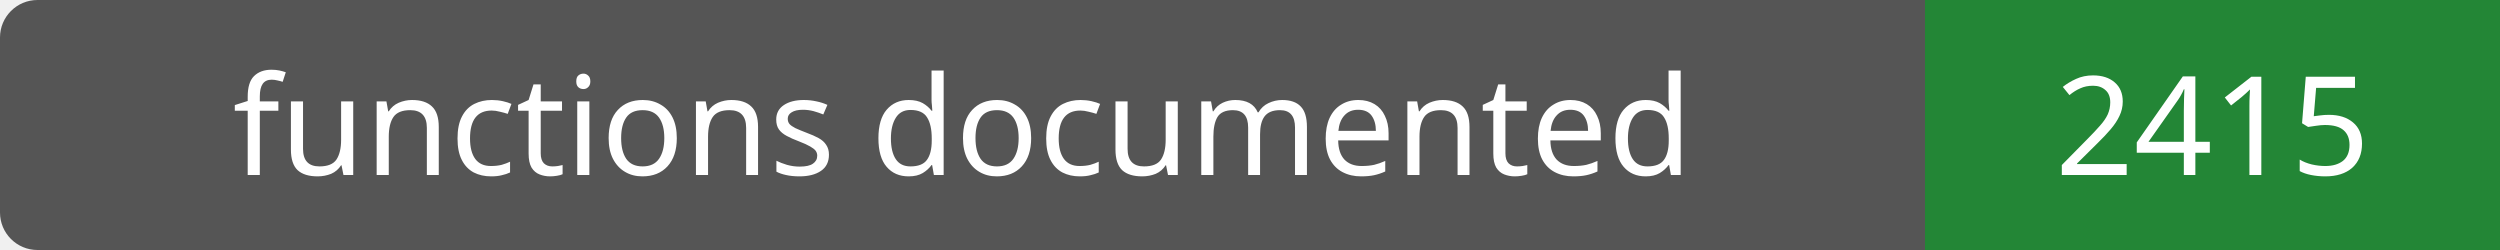
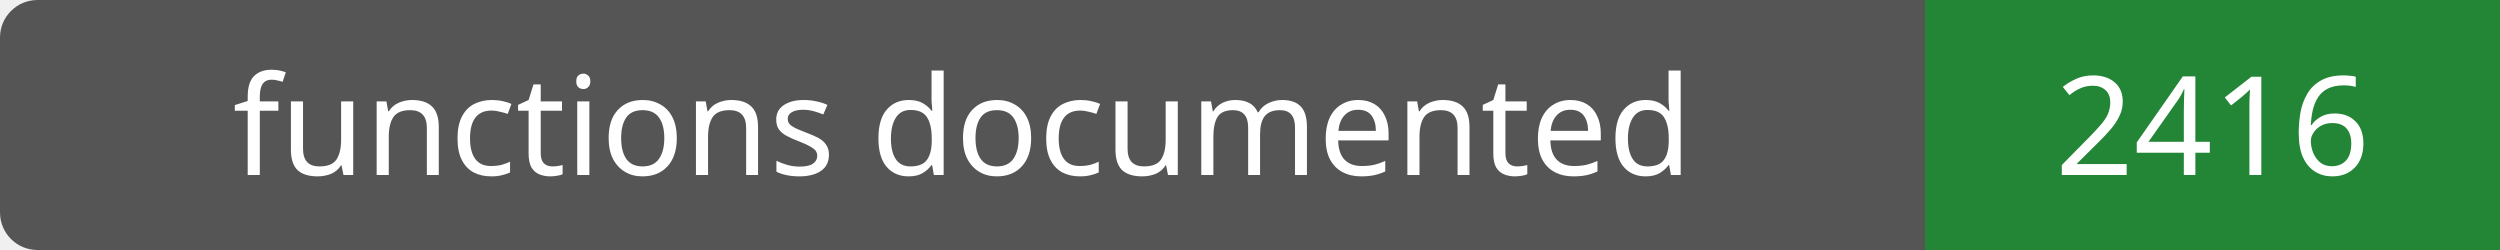
- <svg xmlns="http://www.w3.org/2000/svg" width="200" height="20" role="img" aria-label="functions documented: 2415">
+ <svg xmlns="http://www.w3.org/2000/svg" width="200" height="20" role="img" aria-label="functions documented: 2416">
  <rect width="200" height="20" rx="3" fill="#555" />
  <path fill="#238636" d="M154 0h46v20H154z" />
  <g fill="#fff" text-anchor="middle" font-family="Verdana,sans-serif" font-size="11">
    <text x="77.0" y="14">functions documented</text>
-     <text x="177.0" y="14">2415</text>
+     <text x="177.0" y="14">2416</text>
  </g>
</svg>
